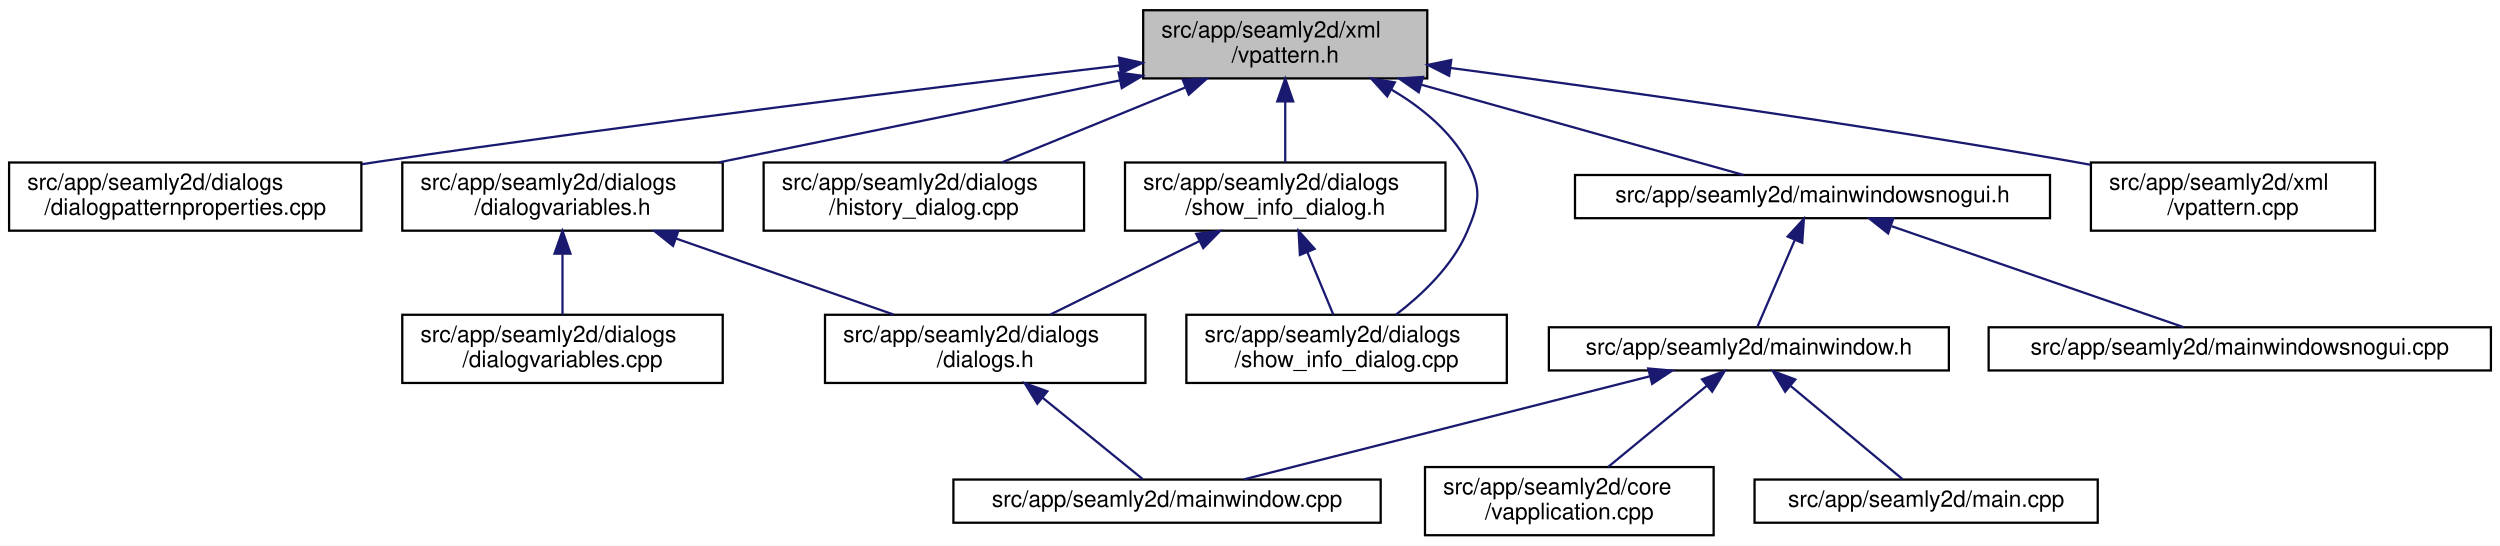
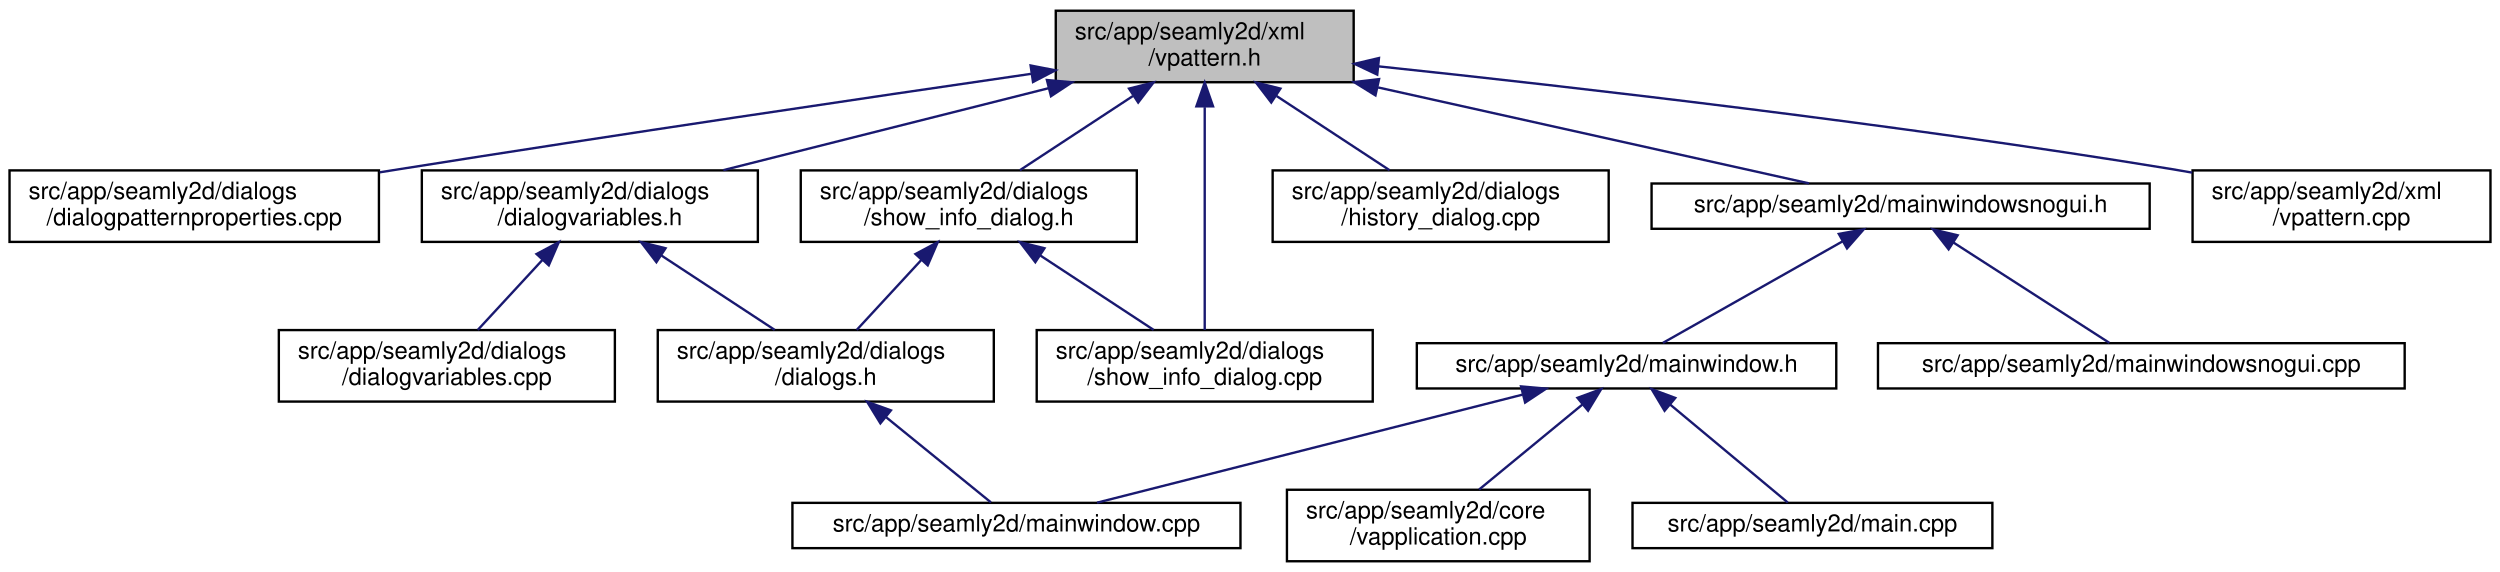
- <svg xmlns="http://www.w3.org/2000/svg" xmlns:xlink="http://www.w3.org/1999/xlink" width="1100pt" height="240pt" viewBox="0.00 0.00 1100.00 240.00">
+ <svg xmlns="http://www.w3.org/2000/svg" xmlns:xlink="http://www.w3.org/1999/xlink" width="1049pt" height="240pt" viewBox="0.00 0.00 1049.00 240.00">
  <g id="graph0" class="graph" transform="scale(1 1) rotate(0) translate(4 236)">
-     <polygon fill="white" stroke="transparent" points="-4,4 -4,-236 1096,-236 1096,4 -4,4" />
+     <polygon fill="white" stroke="transparent" points="-4,4 -4,-236 1045,-236 1045,4 -4,4" />
    <g id="node1" class="node">
      <g id="a_node1">
        <a xlink:title=" ">
-           <polygon fill="#bfbfbf" stroke="black" points="499,-201.5 499,-231.5 624,-231.5 624,-201.5 499,-201.5" />
-           <text text-anchor="start" x="507" y="-219.5" font-family="Helvetica,sans-Serif" font-size="10.00">src/app/seamly2d/xml</text>
-           <text text-anchor="middle" x="561.5" y="-208.5" font-family="Helvetica,sans-Serif" font-size="10.00">/vpattern.h</text>
+           <polygon fill="#bfbfbf" stroke="black" points="439,-201.5 439,-231.5 564,-231.5 564,-201.5 439,-201.5" />
+           <text text-anchor="start" x="447" y="-219.5" font-family="Helvetica,sans-Serif" font-size="10.00">src/app/seamly2d/xml</text>
+           <text text-anchor="middle" x="501.5" y="-208.5" font-family="Helvetica,sans-Serif" font-size="10.00">/vpattern.h</text>
        </a>
      </g>
    </g>
    <g id="node2" class="node">
      <g id="a_node2">
        <a xlink:href="../../d5/d18/dialogpatternproperties_8cpp.html" target="_top" xlink:title=" ">
          <polygon fill="white" stroke="black" points="0,-134.5 0,-164.5 155,-164.5 155,-134.5 0,-134.5" />
          <text text-anchor="start" x="8" y="-152.5" font-family="Helvetica,sans-Serif" font-size="10.00">src/app/seamly2d/dialogs</text>
          <text text-anchor="middle" x="77.5" y="-141.5" font-family="Helvetica,sans-Serif" font-size="10.00">/dialogpatternproperties.cpp</text>
        </a>
      </g>
    </g>
    <g id="edge1" class="edge">
-       <path fill="none" stroke="midnightblue" d="M488.7,-207.17C408.81,-197.81 276.82,-181.74 163.5,-165 160.8,-164.6 158.06,-164.19 155.29,-163.76" />
-       <polygon fill="midnightblue" stroke="midnightblue" points="488.32,-210.65 498.66,-208.33 489.14,-203.69 488.32,-210.65" />
+       <path fill="none" stroke="midnightblue" d="M428.59,-205.01C360.09,-195.06 254.77,-179.51 163.5,-165 160.81,-164.57 158.07,-164.13 155.31,-163.69" />
+       <polygon fill="midnightblue" stroke="midnightblue" points="428.44,-208.52 438.84,-206.5 429.45,-201.6 428.44,-208.52" />
    </g>
    <g id="node3" class="node">
      <g id="a_node3">
        <a xlink:href="../../de/d7c/dialogvariables_8h.html" target="_top" xlink:title=" ">
          <polygon fill="white" stroke="black" points="173,-134.5 173,-164.5 314,-164.5 314,-134.5 173,-134.5" />
          <text text-anchor="start" x="181" y="-152.5" font-family="Helvetica,sans-Serif" font-size="10.00">src/app/seamly2d/dialogs</text>
          <text text-anchor="middle" x="243.5" y="-141.5" font-family="Helvetica,sans-Serif" font-size="10.00">/dialogvariables.h</text>
        </a>
      </g>
    </g>
    <g id="edge2" class="edge">
-       <path fill="none" stroke="midnightblue" d="M488.66,-200.61C435.64,-189.77 364.31,-175.19 312.26,-164.55" />
-       <polygon fill="midnightblue" stroke="midnightblue" points="488.18,-204.08 498.67,-202.66 489.58,-197.23 488.18,-204.08" />
+       <path fill="none" stroke="midnightblue" d="M435.95,-198.98C393.8,-188.37 339.64,-174.72 299.51,-164.61" />
+       <polygon fill="midnightblue" stroke="midnightblue" points="435.28,-202.43 445.84,-201.48 436.99,-195.64 435.28,-202.43" />
    </g>
    <g id="node7" class="node">
      <g id="a_node7">
-         <a xlink:href="../../d5/d6c/history__dialog_8cpp.html" target="_top" xlink:title=" ">
+         <a xlink:href="../../dd/de2/show__info__dialog_8h.html" target="_top" xlink:title=" ">
          <polygon fill="white" stroke="black" points="332,-134.5 332,-164.5 473,-164.5 473,-134.5 332,-134.5" />
          <text text-anchor="start" x="340" y="-152.5" font-family="Helvetica,sans-Serif" font-size="10.00">src/app/seamly2d/dialogs</text>
-           <text text-anchor="middle" x="402.5" y="-141.5" font-family="Helvetica,sans-Serif" font-size="10.00">/history_dialog.cpp</text>
+           <text text-anchor="middle" x="402.5" y="-141.5" font-family="Helvetica,sans-Serif" font-size="10.00">/show_info_dialog.h</text>
        </a>
      </g>
    </g>
    <g id="edge6" class="edge">
-       <path fill="none" stroke="midnightblue" d="M517.58,-197.54C492.13,-187.14 460.57,-174.24 436.93,-164.58" />
-       <polygon fill="midnightblue" stroke="midnightblue" points="516.42,-200.85 527,-201.4 519.07,-194.37 516.42,-200.85" />
+       <path fill="none" stroke="midnightblue" d="M471.39,-195.73C456.08,-185.68 437.81,-173.68 423.94,-164.58" />
+       <polygon fill="midnightblue" stroke="midnightblue" points="469.74,-198.83 480.02,-201.4 473.58,-192.98 469.74,-198.83" />
    </g>
    <g id="node8" class="node">
      <g id="a_node8">
-         <a xlink:href="../../dd/de2/show__info__dialog_8h.html" target="_top" xlink:title=" ">
-           <polygon fill="white" stroke="black" points="491,-134.5 491,-164.5 632,-164.5 632,-134.5 491,-134.5" />
-           <text text-anchor="start" x="499" y="-152.5" font-family="Helvetica,sans-Serif" font-size="10.00">src/app/seamly2d/dialogs</text>
-           <text text-anchor="middle" x="561.5" y="-141.5" font-family="Helvetica,sans-Serif" font-size="10.00">/show_info_dialog.h</text>
-         </a>
-       </g>
-     </g>
-     <g id="edge7" class="edge">
-       <path fill="none" stroke="midnightblue" d="M561.5,-191.11C561.5,-182.15 561.5,-172.32 561.5,-164.58" />
-       <polygon fill="midnightblue" stroke="midnightblue" points="558,-191.4 561.5,-201.4 565,-191.4 558,-191.4" />
+         <a xlink:href="../../d2/df4/show__info__dialog_8cpp.html" target="_top" xlink:title=" ">
+           <polygon fill="white" stroke="black" points="431,-67.5 431,-97.5 572,-97.5 572,-67.5 431,-67.5" />
+           <text text-anchor="start" x="439" y="-85.5" font-family="Helvetica,sans-Serif" font-size="10.00">src/app/seamly2d/dialogs</text>
+           <text text-anchor="middle" x="501.5" y="-74.5" font-family="Helvetica,sans-Serif" font-size="10.00">/show_info_dialog.cpp</text>
+         </a>
+       </g>
+     </g>
+     <g id="edge9" class="edge">
+       <path fill="none" stroke="midnightblue" d="M501.5,-191.02C501.5,-163.51 501.5,-119.79 501.5,-97.52" />
+       <polygon fill="midnightblue" stroke="midnightblue" points="498,-191.37 501.5,-201.37 505,-191.37 498,-191.37" />
    </g>
    <g id="node9" class="node">
      <g id="a_node9">
-         <a xlink:href="../../d2/df4/show__info__dialog_8cpp.html" target="_top" xlink:title=" ">
-           <polygon fill="white" stroke="black" points="518,-67.5 518,-97.5 659,-97.5 659,-67.5 518,-67.5" />
-           <text text-anchor="start" x="526" y="-85.5" font-family="Helvetica,sans-Serif" font-size="10.00">src/app/seamly2d/dialogs</text>
-           <text text-anchor="middle" x="588.5" y="-74.5" font-family="Helvetica,sans-Serif" font-size="10.00">/show_info_dialog.cpp</text>
+         <a xlink:href="../../d5/d6c/history__dialog_8cpp.html" target="_top" xlink:title=" ">
+           <polygon fill="white" stroke="black" points="530,-134.5 530,-164.5 671,-164.5 671,-134.5 530,-134.5" />
+           <text text-anchor="start" x="538" y="-152.5" font-family="Helvetica,sans-Serif" font-size="10.00">src/app/seamly2d/dialogs</text>
+           <text text-anchor="middle" x="600.5" y="-141.5" font-family="Helvetica,sans-Serif" font-size="10.00">/history_dialog.cpp</text>
        </a>
      </g>
    </g>
    <g id="edge10" class="edge">
-       <path fill="none" stroke="midnightblue" d="M608.34,-196.53C621.43,-188.8 634.09,-178.44 641.5,-165 648.15,-152.93 646.93,-146.66 641.5,-134 635.09,-119.05 621.84,-106.42 610.2,-97.53" />
-       <polygon fill="midnightblue" stroke="midnightblue" points="606.38,-193.61 599.27,-201.47 609.73,-199.76 606.38,-193.61" />
+       <path fill="none" stroke="midnightblue" d="M531.61,-195.73C546.92,-185.68 565.19,-173.68 579.06,-164.58" />
+       <polygon fill="midnightblue" stroke="midnightblue" points="529.42,-192.98 522.98,-201.4 533.26,-198.83 529.42,-192.98" />
    </g>
    <g id="node10" class="node">
      <g id="a_node10">
        <a xlink:href="../../d1/d82/mainwindowsnogui_8h.html" target="_top" xlink:title=" ">
          <polygon fill="white" stroke="black" points="689,-140 689,-159 898,-159 898,-140 689,-140" />
          <text text-anchor="middle" x="793.5" y="-147" font-family="Helvetica,sans-Serif" font-size="10.00">src/app/seamly2d/mainwindowsnogui.h</text>
        </a>
      </g>
    </g>
    <g id="edge11" class="edge">
-       <path fill="none" stroke="midnightblue" d="M621.28,-198.75C666.66,-186.04 727.17,-169.09 763.06,-159.03" />
-       <polygon fill="midnightblue" stroke="midnightblue" points="620.24,-195.41 611.55,-201.48 622.13,-202.15 620.24,-195.41" />
+       <path fill="none" stroke="midnightblue" d="M574.24,-199.31C631.56,-186.55 709.24,-169.26 755.09,-159.05" />
+       <polygon fill="midnightblue" stroke="midnightblue" points="573.14,-195.97 564.14,-201.56 574.66,-202.8 573.14,-195.97" />
    </g>
    <g id="node15" class="node">
      <g id="a_node15">
        <a xlink:href="../../d3/d49/vpattern_8cpp.html" target="_top" xlink:title=" ">
          <polygon fill="white" stroke="black" points="916,-134.5 916,-164.5 1041,-164.5 1041,-134.5 916,-134.5" />
          <text text-anchor="start" x="924" y="-152.5" font-family="Helvetica,sans-Serif" font-size="10.00">src/app/seamly2d/xml</text>
          <text text-anchor="middle" x="978.5" y="-141.5" font-family="Helvetica,sans-Serif" font-size="10.00">/vpattern.cpp</text>
        </a>
      </g>
    </g>
    <g id="edge17" class="edge">
-       <path fill="none" stroke="midnightblue" d="M634.24,-206.1C704.38,-196.75 813.46,-181.45 907.5,-165 910.23,-164.52 913.01,-164.02 915.82,-163.5" />
-       <polygon fill="midnightblue" stroke="midnightblue" points="633.63,-202.65 624.18,-207.44 634.55,-209.59 633.63,-202.65" />
+       <path fill="none" stroke="midnightblue" d="M574.46,-208.15C655.92,-199.55 791.55,-184.02 907.5,-165 910.23,-164.55 913.02,-164.07 915.83,-163.57" />
+       <polygon fill="midnightblue" stroke="midnightblue" points="573.89,-204.69 564.31,-209.22 574.62,-211.65 573.89,-204.69" />
    </g>
    <g id="node4" class="node">
      <g id="a_node4">
        <a xlink:href="../../d6/d64/dialogs_8h.html" target="_top" xlink:title=" ">
-           <polygon fill="white" stroke="black" points="359,-67.5 359,-97.5 500,-97.5 500,-67.5 359,-67.5" />
-           <text text-anchor="start" x="367" y="-85.5" font-family="Helvetica,sans-Serif" font-size="10.00">src/app/seamly2d/dialogs</text>
-           <text text-anchor="middle" x="429.5" y="-74.5" font-family="Helvetica,sans-Serif" font-size="10.00">/dialogs.h</text>
+           <polygon fill="white" stroke="black" points="272,-67.5 272,-97.5 413,-97.5 413,-67.5 272,-67.5" />
+           <text text-anchor="start" x="280" y="-85.5" font-family="Helvetica,sans-Serif" font-size="10.00">src/app/seamly2d/dialogs</text>
+           <text text-anchor="middle" x="342.5" y="-74.5" font-family="Helvetica,sans-Serif" font-size="10.00">/dialogs.h</text>
        </a>
      </g>
    </g>
    <g id="edge3" class="edge">
-       <path fill="none" stroke="midnightblue" d="M293.31,-131.09C323.34,-120.6 361.09,-107.41 389.22,-97.58" />
-       <polygon fill="midnightblue" stroke="midnightblue" points="292.14,-127.79 283.86,-134.4 294.45,-134.4 292.14,-127.79" />
+       <path fill="none" stroke="midnightblue" d="M273.61,-128.73C288.92,-118.68 307.19,-106.68 321.06,-97.58" />
+       <polygon fill="midnightblue" stroke="midnightblue" points="271.42,-125.98 264.98,-134.4 275.26,-131.83 271.42,-125.98" />
    </g>
    <g id="node6" class="node">
      <g id="a_node6">
        <a xlink:href="../../db/dd7/dialogvariables_8cpp.html" target="_top" xlink:title=" ">
-           <polygon fill="white" stroke="black" points="173,-67.5 173,-97.5 314,-97.5 314,-67.5 173,-67.5" />
-           <text text-anchor="start" x="181" y="-85.5" font-family="Helvetica,sans-Serif" font-size="10.00">src/app/seamly2d/dialogs</text>
-           <text text-anchor="middle" x="243.5" y="-74.5" font-family="Helvetica,sans-Serif" font-size="10.00">/dialogvariables.cpp</text>
+           <polygon fill="white" stroke="black" points="113,-67.5 113,-97.5 254,-97.5 254,-67.5 113,-67.5" />
+           <text text-anchor="start" x="121" y="-85.5" font-family="Helvetica,sans-Serif" font-size="10.00">src/app/seamly2d/dialogs</text>
+           <text text-anchor="middle" x="183.5" y="-74.5" font-family="Helvetica,sans-Serif" font-size="10.00">/dialogvariables.cpp</text>
        </a>
      </g>
    </g>
    <g id="edge5" class="edge">
-       <path fill="none" stroke="midnightblue" d="M243.5,-124.11C243.5,-115.15 243.5,-105.32 243.5,-97.58" />
-       <polygon fill="midnightblue" stroke="midnightblue" points="240,-124.4 243.5,-134.4 247,-124.4 240,-124.4" />
+       <path fill="none" stroke="midnightblue" d="M223.68,-127.02C214.74,-117.34 204.43,-106.17 196.49,-97.58" />
+       <polygon fill="midnightblue" stroke="midnightblue" points="221.13,-129.42 230.48,-134.4 226.27,-124.67 221.13,-129.42" />
    </g>
    <g id="node5" class="node">
      <g id="a_node5">
        <a xlink:href="../../d8/dd9/mainwindow_8cpp.html" target="_top" xlink:title=" ">
-           <polygon fill="white" stroke="black" points="415.5,-6 415.5,-25 603.5,-25 603.5,-6 415.5,-6" />
-           <text text-anchor="middle" x="509.5" y="-13" font-family="Helvetica,sans-Serif" font-size="10.00">src/app/seamly2d/mainwindow.cpp</text>
+           <polygon fill="white" stroke="black" points="328.5,-6 328.5,-25 516.5,-25 516.5,-6 328.5,-6" />
+           <text text-anchor="middle" x="422.5" y="-13" font-family="Helvetica,sans-Serif" font-size="10.00">src/app/seamly2d/mainwindow.cpp</text>
        </a>
      </g>
    </g>
    <g id="edge4" class="edge">
-       <path fill="none" stroke="midnightblue" d="M454.72,-61.01C469.57,-48.94 487.59,-34.3 498.8,-25.19" />
-       <polygon fill="midnightblue" stroke="midnightblue" points="452.41,-58.37 446.86,-67.4 456.83,-63.81 452.41,-58.37" />
+       <path fill="none" stroke="midnightblue" d="M367.72,-61.01C382.57,-48.94 400.59,-34.3 411.8,-25.19" />
+       <polygon fill="midnightblue" stroke="midnightblue" points="365.41,-58.37 359.86,-67.4 369.83,-63.81 365.41,-58.37" />
+     </g>
+     <g id="edge7" class="edge">
+       <path fill="none" stroke="midnightblue" d="M382.68,-127.02C373.74,-117.34 363.43,-106.17 355.49,-97.58" />
+       <polygon fill="midnightblue" stroke="midnightblue" points="380.13,-129.42 389.48,-134.4 385.27,-124.67 380.13,-129.42" />
    </g>
    <g id="edge8" class="edge">
-       <path fill="none" stroke="midnightblue" d="M523.63,-129.85C502.76,-119.58 477.27,-107.03 458.09,-97.58" />
-       <polygon fill="midnightblue" stroke="midnightblue" points="522.34,-133.12 532.86,-134.4 525.43,-126.84 522.34,-133.12" />
-     </g>
-     <g id="edge9" class="edge">
-       <path fill="none" stroke="midnightblue" d="M571.27,-124.99C575.08,-115.8 579.33,-105.58 582.65,-97.58" />
-       <polygon fill="midnightblue" stroke="midnightblue" points="567.96,-123.82 567.36,-134.4 574.43,-126.5 567.96,-123.82" />
+       <path fill="none" stroke="midnightblue" d="M432.61,-128.73C447.92,-118.68 466.19,-106.68 480.06,-97.58" />
+       <polygon fill="midnightblue" stroke="midnightblue" points="430.42,-125.98 423.98,-134.4 434.26,-131.83 430.42,-125.98" />
    </g>
    <g id="node11" class="node">
      <g id="a_node11">
        <a xlink:href="../../d9/d53/mainwindow_8h.html" target="_top" xlink:title=" ">
-           <polygon fill="white" stroke="black" points="677.5,-73 677.5,-92 853.5,-92 853.5,-73 677.5,-73" />
-           <text text-anchor="middle" x="765.5" y="-80" font-family="Helvetica,sans-Serif" font-size="10.00">src/app/seamly2d/mainwindow.h</text>
+           <polygon fill="white" stroke="black" points="590.5,-73 590.5,-92 766.5,-92 766.5,-73 590.5,-73" />
+           <text text-anchor="middle" x="678.5" y="-80" font-family="Helvetica,sans-Serif" font-size="10.00">src/app/seamly2d/mainwindow.h</text>
        </a>
      </g>
    </g>
    <g id="edge12" class="edge">
-       <path fill="none" stroke="midnightblue" d="M785.66,-130.29C780.28,-117.81 773.39,-101.81 769.22,-92.13" />
-       <polygon fill="midnightblue" stroke="midnightblue" points="782.55,-131.93 789.72,-139.73 788.98,-129.16 782.55,-131.93" />
+       <path fill="none" stroke="midnightblue" d="M769.24,-134.79C746.45,-121.9 713.04,-103.02 693.76,-92.13" />
+       <polygon fill="midnightblue" stroke="midnightblue" points="767.56,-137.86 777.99,-139.73 771.01,-131.77 767.56,-137.86" />
    </g>
    <g id="node14" class="node">
      <g id="a_node14">
        <a xlink:href="../../d8/de8/mainwindowsnogui_8cpp.html" target="_top" xlink:title=" ">
-           <polygon fill="white" stroke="black" points="871,-73 871,-92 1092,-92 1092,-73 871,-73" />
-           <text text-anchor="middle" x="981.5" y="-80" font-family="Helvetica,sans-Serif" font-size="10.00">src/app/seamly2d/mainwindowsnogui.cpp</text>
+           <polygon fill="white" stroke="black" points="784,-73 784,-92 1005,-92 1005,-73 784,-73" />
+           <text text-anchor="middle" x="894.5" y="-80" font-family="Helvetica,sans-Serif" font-size="10.00">src/app/seamly2d/mainwindowsnogui.cpp</text>
        </a>
      </g>
    </g>
    <g id="edge16" class="edge">
-       <path fill="none" stroke="midnightblue" d="M828.39,-136.44C865.69,-123.54 923.87,-103.42 956.73,-92.06" />
-       <polygon fill="midnightblue" stroke="midnightblue" points="826.77,-133.29 818.46,-139.87 829.06,-139.91 826.77,-133.29" />
+       <path fill="none" stroke="midnightblue" d="M815.61,-134.27C835.61,-121.4 864.39,-102.88 881.09,-92.13" />
+       <polygon fill="midnightblue" stroke="midnightblue" points="813.64,-131.38 807.12,-139.73 817.42,-137.27 813.64,-131.38" />
    </g>
    <g id="edge15" class="edge">
-       <path fill="none" stroke="midnightblue" d="M721.8,-70.4C671.27,-57.58 589.2,-36.74 543.31,-25.08" />
-       <polygon fill="midnightblue" stroke="midnightblue" points="721.22,-73.87 731.77,-72.94 722.94,-67.08 721.22,-73.87" />
+       <path fill="none" stroke="midnightblue" d="M634.8,-70.4C584.27,-57.58 502.2,-36.74 456.31,-25.08" />
+       <polygon fill="midnightblue" stroke="midnightblue" points="634.22,-73.87 644.77,-72.94 635.94,-67.08 634.22,-73.87" />
    </g>
    <g id="node12" class="node">
      <g id="a_node12">
        <a xlink:href="../../d3/dd8/vapplication_8cpp.html" target="_top" xlink:title=" ">
-           <polygon fill="white" stroke="black" points="623,-0.5 623,-30.5 750,-30.5 750,-0.5 623,-0.5" />
-           <text text-anchor="start" x="631" y="-18.5" font-family="Helvetica,sans-Serif" font-size="10.00">src/app/seamly2d/core</text>
-           <text text-anchor="middle" x="686.5" y="-7.5" font-family="Helvetica,sans-Serif" font-size="10.00">/vapplication.cpp</text>
+           <polygon fill="white" stroke="black" points="536,-0.5 536,-30.5 663,-30.5 663,-0.5 536,-0.5" />
+           <text text-anchor="start" x="544" y="-18.5" font-family="Helvetica,sans-Serif" font-size="10.00">src/app/seamly2d/core</text>
+           <text text-anchor="middle" x="599.5" y="-7.5" font-family="Helvetica,sans-Serif" font-size="10.00">/vapplication.cpp</text>
        </a>
      </g>
    </g>
    <g id="edge13" class="edge">
-       <path fill="none" stroke="midnightblue" d="M746.95,-66.24C733.84,-55.45 716.4,-41.1 703.62,-30.59" />
-       <polygon fill="midnightblue" stroke="midnightblue" points="744.9,-69.08 754.85,-72.73 749.35,-63.68 744.9,-69.08" />
+       <path fill="none" stroke="midnightblue" d="M659.95,-66.24C646.84,-55.45 629.4,-41.1 616.62,-30.59" />
+       <polygon fill="midnightblue" stroke="midnightblue" points="657.9,-69.08 667.85,-72.73 662.35,-63.68 657.9,-69.08" />
    </g>
    <g id="node13" class="node">
      <g id="a_node13">
        <a xlink:href="../../dc/d14/app_2seamly2d_2main_8cpp.html" target="_top" xlink:title=" ">
-           <polygon fill="white" stroke="black" points="768,-6 768,-25 919,-25 919,-6 768,-6" />
-           <text text-anchor="middle" x="843.5" y="-13" font-family="Helvetica,sans-Serif" font-size="10.00">src/app/seamly2d/main.cpp</text>
+           <polygon fill="white" stroke="black" points="681,-6 681,-25 832,-25 832,-6 681,-6" />
+           <text text-anchor="middle" x="756.5" y="-13" font-family="Helvetica,sans-Serif" font-size="10.00">src/app/seamly2d/main.cpp</text>
        </a>
      </g>
    </g>
    <g id="edge14" class="edge">
-       <path fill="none" stroke="midnightblue" d="M783.84,-66.21C799.21,-53.41 820.59,-35.59 833.15,-25.13" />
-       <polygon fill="midnightblue" stroke="midnightblue" points="781.46,-63.64 776.02,-72.73 785.94,-69.02 781.46,-63.64" />
+       <path fill="none" stroke="midnightblue" d="M696.84,-66.21C712.21,-53.41 733.59,-35.59 746.15,-25.13" />
+       <polygon fill="midnightblue" stroke="midnightblue" points="694.46,-63.64 689.02,-72.73 698.94,-69.02 694.46,-63.64" />
    </g>
  </g>
</svg>
